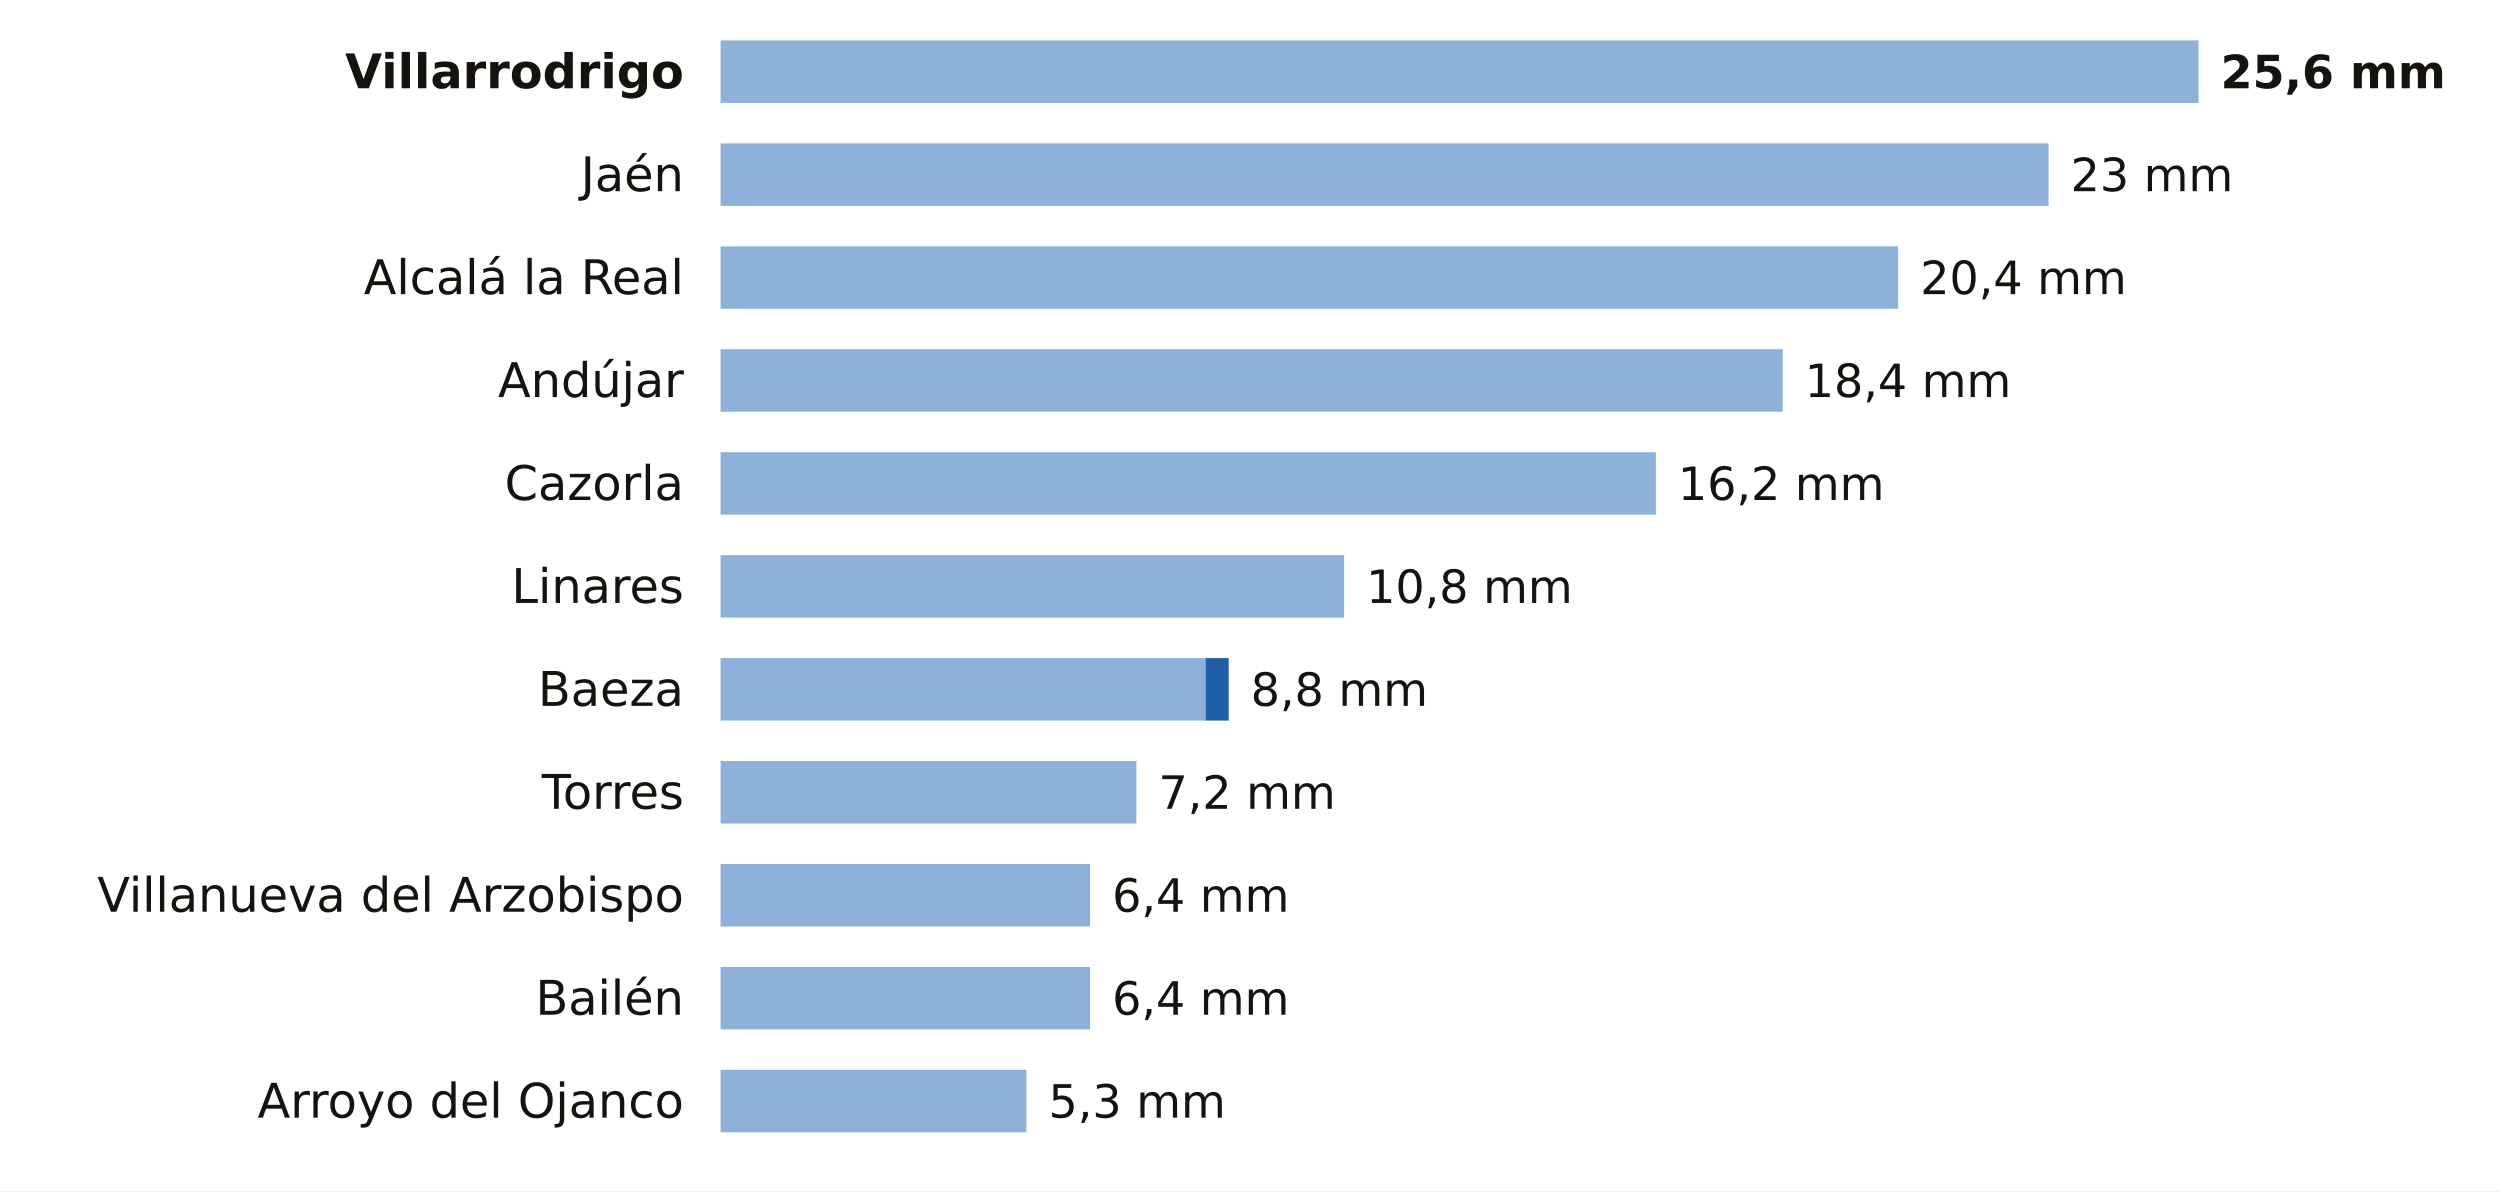
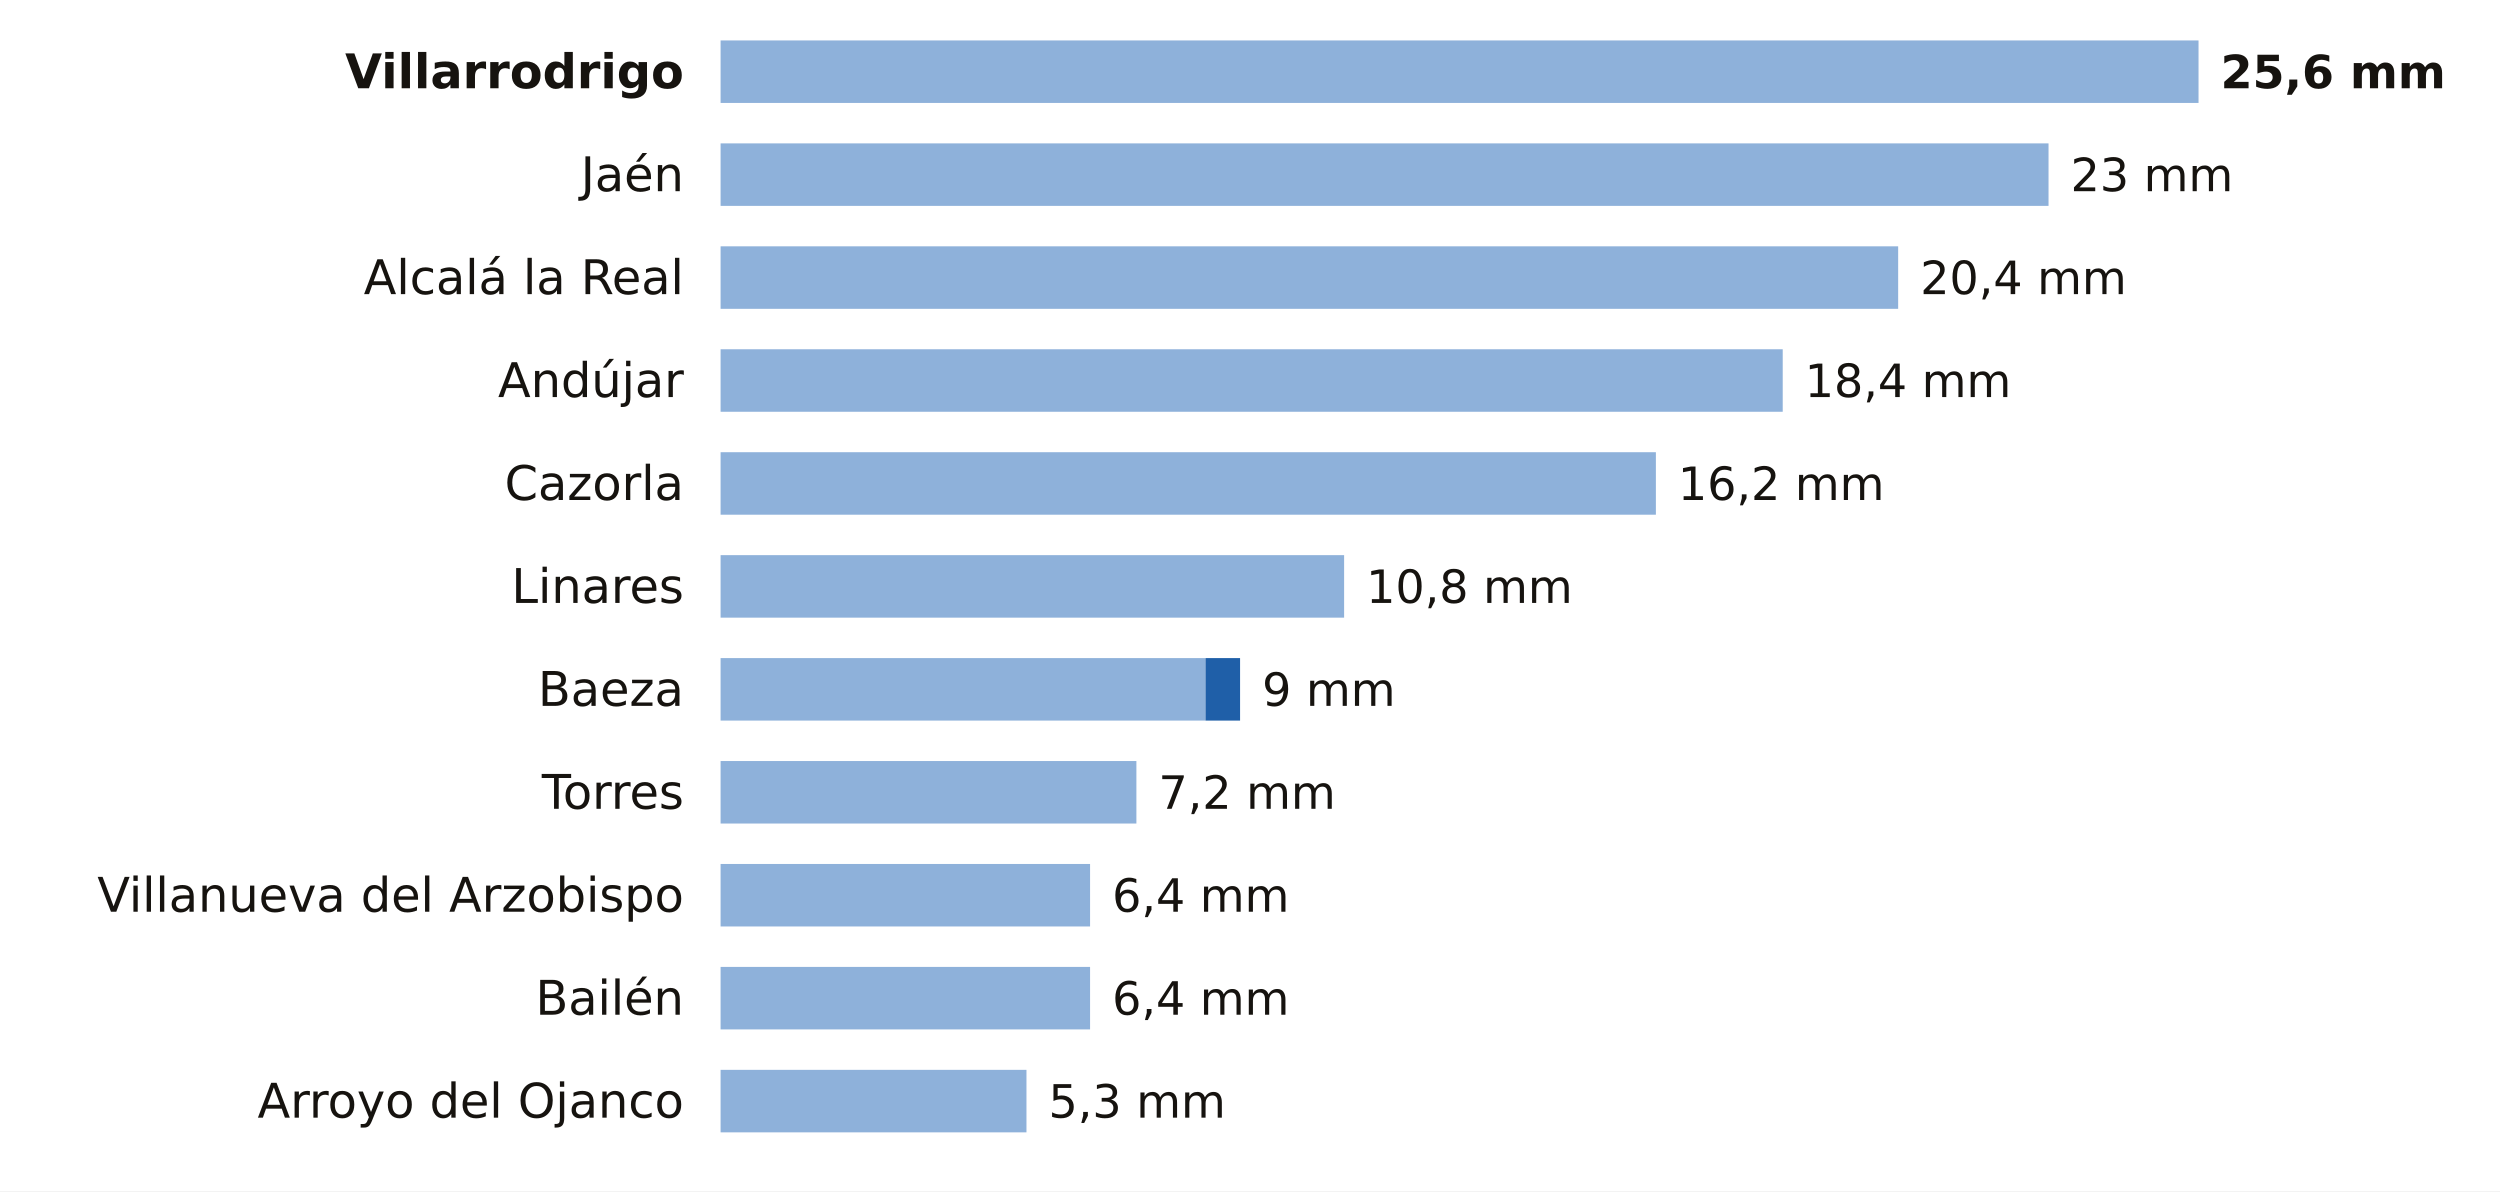
<svg xmlns="http://www.w3.org/2000/svg" viewBox="0 0 680 324" width="680" height="324" role="img" aria-label="La lluvia de los últimos 7 días en las estaciones de AEMET de Jaén">
  <rect width="680" height="324" fill="#FFFFFF" />
  <text x="186.0" y="24.0" font-size="13" fill="#16130F" text-anchor="end" font-weight="600" font-family="Public Sans, DejaVu Sans, Arial, sans-serif">Villarrodrigo</text>
  <rect x="196" y="11" width="402.0" height="17" fill="#8EB1DA" />
  <text x="604.0" y="24.0" font-size="12.5" fill="#16130F" text-anchor="start" font-weight="700" font-family="Public Sans, DejaVu Sans, Arial, sans-serif">25,6 mm</text>
  <text x="186.0" y="52.0" font-size="13" fill="#16130F" text-anchor="end" font-weight="400" font-family="Public Sans, DejaVu Sans, Arial, sans-serif">Jaén</text>
  <rect x="196" y="39" width="361.2" height="17" fill="#8EB1DA" />
  <text x="563.2" y="52.0" font-size="12.5" fill="#16130F" text-anchor="start" font-weight="500" font-family="Public Sans, DejaVu Sans, Arial, sans-serif">23 mm</text>
  <text x="186.0" y="80.0" font-size="13" fill="#16130F" text-anchor="end" font-weight="400" font-family="Public Sans, DejaVu Sans, Arial, sans-serif">Alcalá la Real</text>
  <rect x="196" y="67" width="320.3" height="17" fill="#8EB1DA" />
  <text x="522.3" y="80.0" font-size="12.5" fill="#16130F" text-anchor="start" font-weight="500" font-family="Public Sans, DejaVu Sans, Arial, sans-serif">20,4 mm</text>
  <text x="186.0" y="108.0" font-size="13" fill="#16130F" text-anchor="end" font-weight="400" font-family="Public Sans, DejaVu Sans, Arial, sans-serif">Andújar</text>
  <rect x="196" y="95" width="288.9" height="17" fill="#8EB1DA" />
  <text x="490.9" y="108.0" font-size="12.5" fill="#16130F" text-anchor="start" font-weight="500" font-family="Public Sans, DejaVu Sans, Arial, sans-serif">18,4 mm</text>
  <text x="186.0" y="136.0" font-size="13" fill="#16130F" text-anchor="end" font-weight="400" font-family="Public Sans, DejaVu Sans, Arial, sans-serif">Cazorla</text>
  <rect x="196" y="123" width="254.4" height="17" fill="#8EB1DA" />
  <text x="456.4" y="136.0" font-size="12.5" fill="#16130F" text-anchor="start" font-weight="500" font-family="Public Sans, DejaVu Sans, Arial, sans-serif">16,2 mm</text>
  <text x="186.0" y="164.0" font-size="13" fill="#16130F" text-anchor="end" font-weight="400" font-family="Public Sans, DejaVu Sans, Arial, sans-serif">Linares</text>
  <rect x="196" y="151" width="169.6" height="17" fill="#8EB1DA" />
  <text x="371.6" y="164.0" font-size="12.5" fill="#16130F" text-anchor="start" font-weight="500" font-family="Public Sans, DejaVu Sans, Arial, sans-serif">10,8 mm</text>
  <text x="186.0" y="192.0" font-size="13" fill="#16130F" text-anchor="end" font-weight="400" font-family="Public Sans, DejaVu Sans, Arial, sans-serif">Baeza</text>
  <rect x="196" y="179" width="131.9" height="17" fill="#8EB1DA" />
-   <rect x="327.9" y="179" width="6.3" height="17" fill="#1F5FA8" />
-   <text x="340.2" y="192.0" font-size="12.5" fill="#16130F" text-anchor="start" font-weight="500" font-family="Public Sans, DejaVu Sans, Arial, sans-serif">8,8 mm</text>
+   <rect x="327.9" y="179" width="9.4" height="17" fill="#1F5FA8" />
+   <text x="343.3" y="192.0" font-size="12.5" fill="#16130F" text-anchor="start" font-weight="500" font-family="Public Sans, DejaVu Sans, Arial, sans-serif">9 mm</text>
  <text x="186.0" y="220.0" font-size="13" fill="#16130F" text-anchor="end" font-weight="400" font-family="Public Sans, DejaVu Sans, Arial, sans-serif">Torres</text>
  <rect x="196" y="207" width="113.1" height="17" fill="#8EB1DA" />
  <text x="315.1" y="220.0" font-size="12.5" fill="#16130F" text-anchor="start" font-weight="500" font-family="Public Sans, DejaVu Sans, Arial, sans-serif">7,2 mm</text>
  <text x="186.0" y="248.0" font-size="13" fill="#16130F" text-anchor="end" font-weight="400" font-family="Public Sans, DejaVu Sans, Arial, sans-serif">Villanueva del Arzobispo</text>
  <rect x="196" y="235" width="100.5" height="17" fill="#8EB1DA" />
  <text x="302.5" y="248.0" font-size="12.5" fill="#16130F" text-anchor="start" font-weight="500" font-family="Public Sans, DejaVu Sans, Arial, sans-serif">6,4 mm</text>
  <text x="186.0" y="276.0" font-size="13" fill="#16130F" text-anchor="end" font-weight="400" font-family="Public Sans, DejaVu Sans, Arial, sans-serif">Bailén</text>
  <rect x="196" y="263" width="100.5" height="17" fill="#8EB1DA" />
  <text x="302.5" y="276.0" font-size="12.5" fill="#16130F" text-anchor="start" font-weight="500" font-family="Public Sans, DejaVu Sans, Arial, sans-serif">6,4 mm</text>
  <text x="186.0" y="304.0" font-size="13" fill="#16130F" text-anchor="end" font-weight="400" font-family="Public Sans, DejaVu Sans, Arial, sans-serif">Arroyo del Ojanco</text>
  <rect x="196" y="291" width="83.2" height="17" fill="#8EB1DA" />
  <text x="285.2" y="304.0" font-size="12.5" fill="#16130F" text-anchor="start" font-weight="500" font-family="Public Sans, DejaVu Sans, Arial, sans-serif">5,3 mm</text>
</svg>
